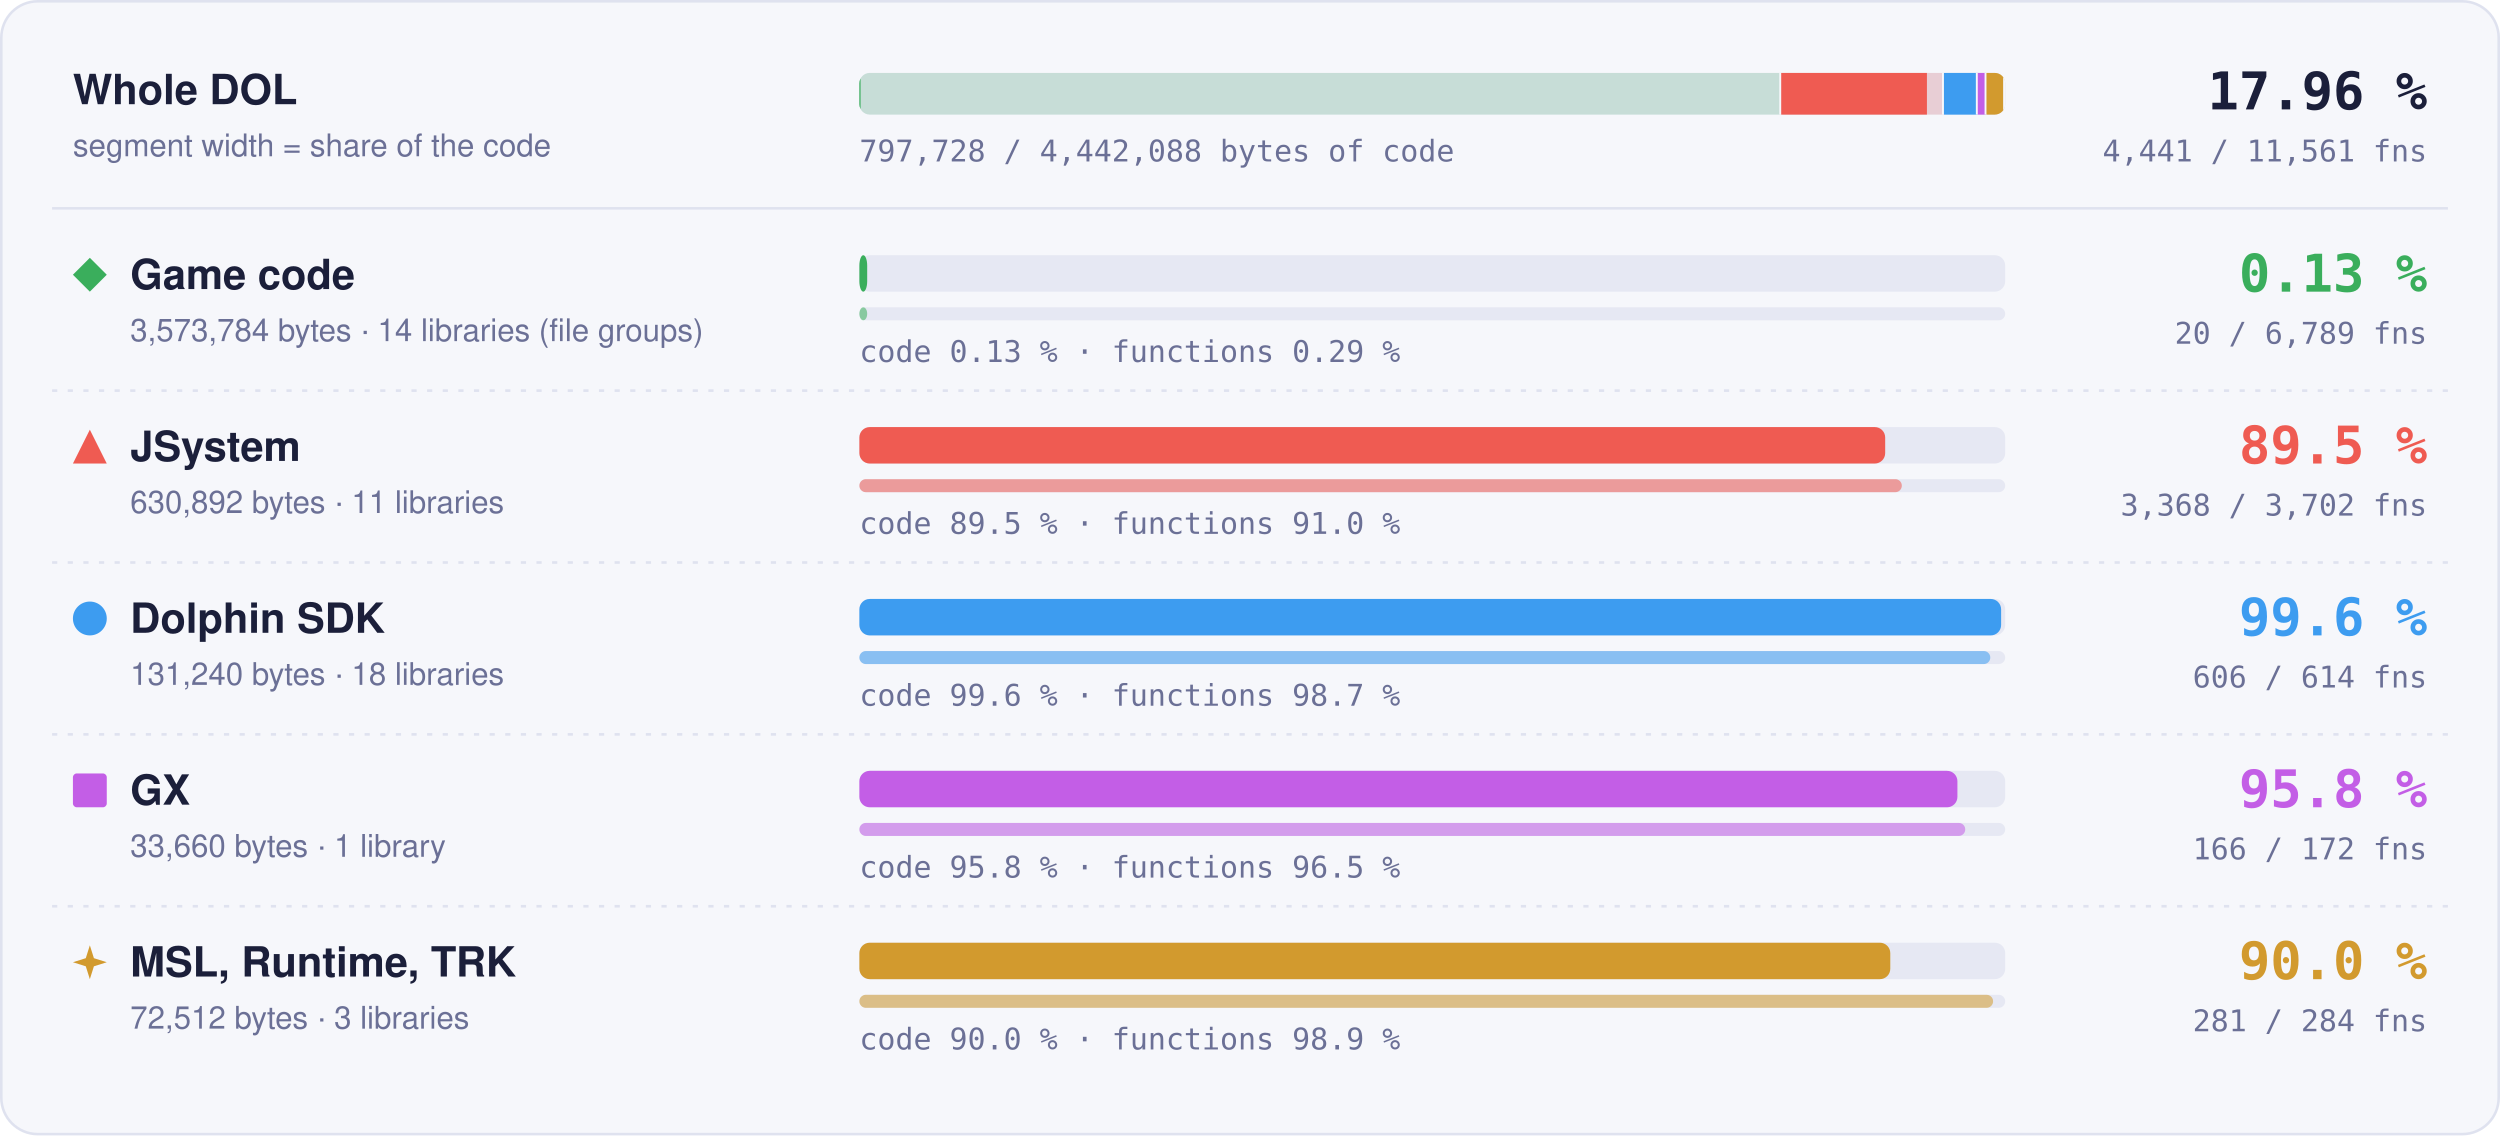
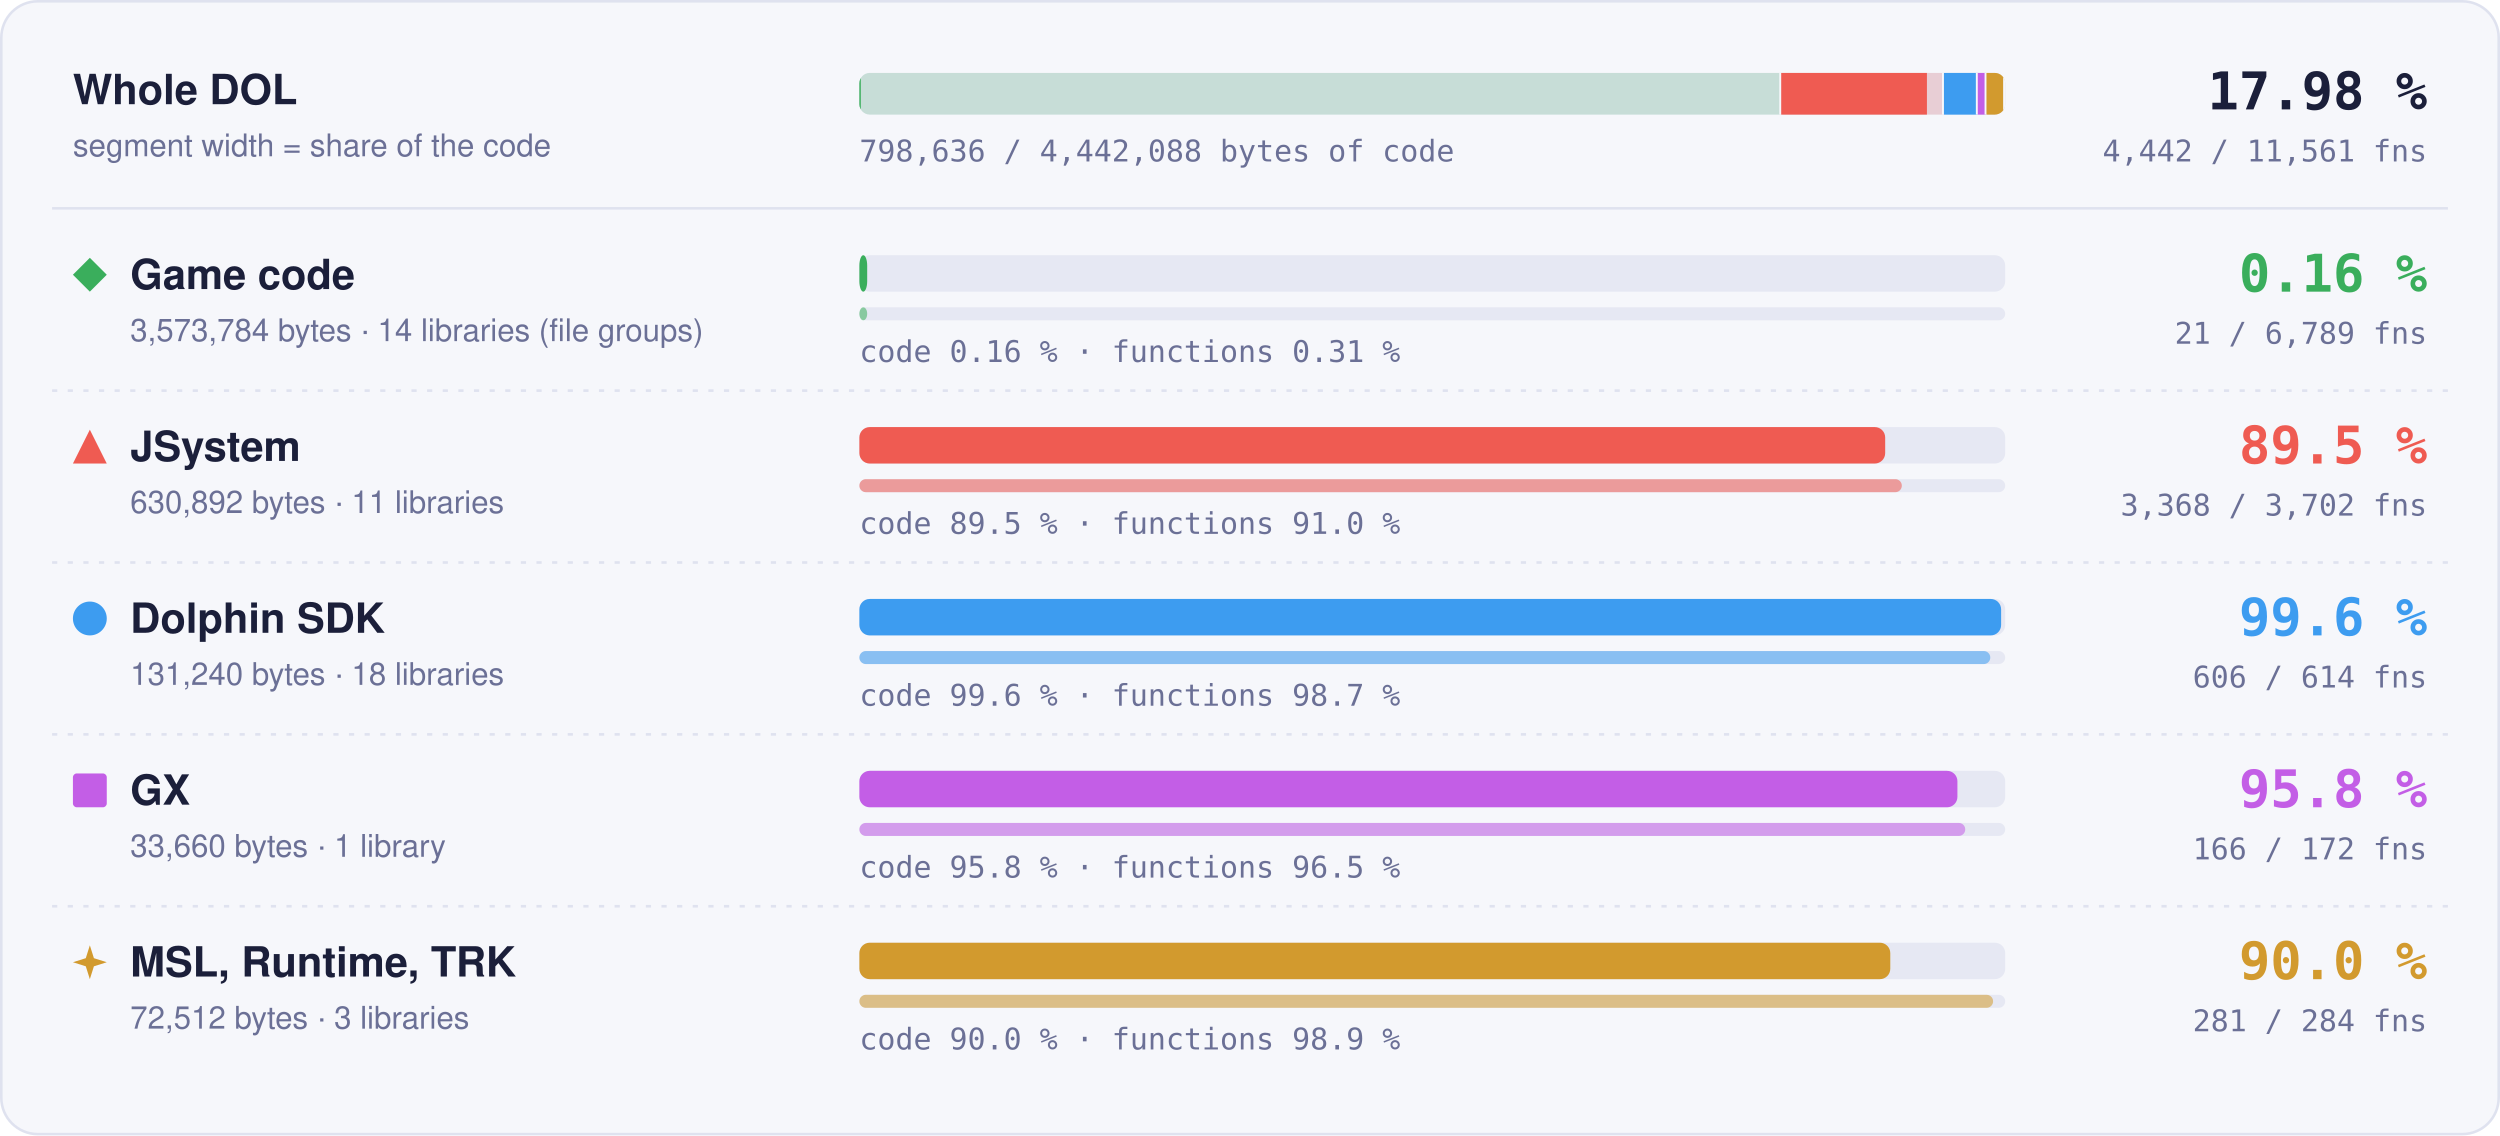
- <svg xmlns="http://www.w3.org/2000/svg" width="960" height="436" viewBox="0 0 960 436" role="img" aria-label="Matched code and functions per region: Game code 0.13 % of code, 20 of 6789 functions; JSystem 89.5 % of code, 3368 of 3702 functions; Dolphin SDK 99.6 % of code, 606 of 614 functions; GX 95.8 % of code, 166 of 172 functions; MSL, Runtime, TRK 90.0 % of code, 281 of 284 functions">
+ <svg xmlns="http://www.w3.org/2000/svg" width="960" height="436" viewBox="0 0 960 436" role="img" aria-label="Matched code and functions per region: Game code 0.16 % of code, 21 of 6789 functions; JSystem 89.5 % of code, 3368 of 3702 functions; Dolphin SDK 99.6 % of code, 606 of 614 functions; GX 95.8 % of code, 166 of 172 functions; MSL, Runtime, TRK 90.0 % of code, 281 of 284 functions">
  <style>text { font-family: -apple-system, BlinkMacSystemFont, 'Segoe UI', Helvetica, Arial, sans-serif; } .mono { font-family: ui-monospace, SFMono-Regular, 'SF Mono', Menlo, Consolas, monospace; } .grow { transform-box: fill-box; transform-origin: 0 50%; animation: grow 1.4s cubic-bezier(.2,.8,.2,1) both; } @keyframes grow { from { transform: scaleX(0); } } @media (prefers-reduced-motion: reduce) { * { animation: none !important; } }</style>
  <rect x="0.5" y="0.5" width="959" height="435" rx="14" fill="#f6f7fb" stroke="#dfe2ef" />
  <text x="28" y="40" font-size="16" font-weight="700" fill="#1b1f3a">Whole DOL</text>
  <text x="28" y="60" font-size="12" fill="#6b7096">segment width = share of the code</text>
  <rect x="330" y="28" width="440" height="16" rx="4" fill="#e6e8f3" />
  <clipPath id="wb">
    <rect x="330" y="28" width="440" height="16" rx="4" />
  </clipPath>
  <g clip-path="url(#wb)">
    <rect x="330.00" y="28" width="353.99" height="16" fill="#3aae5c" fill-opacity="0.18" />
-     <rect class="grow" x="330.00" y="28" width="0.46" height="16" fill="#3aae5c" />
+     <rect class="grow" x="330.00" y="28" width="0.55" height="16" fill="#3aae5c" />
    <rect x="683.24" y="28" width="1.5" height="16" fill="#f6f7fb" />
    <rect x="683.99" y="28" width="62.49" height="16" fill="#ef5b52" fill-opacity="0.18" />
    <rect class="grow" x="683.99" y="28" width="55.95" height="16" fill="#ef5b52" />
    <rect x="745.73" y="28" width="1.5" height="16" fill="#f6f7fb" />
    <rect x="746.48" y="28" width="13.00" height="16" fill="#3d9cf0" fill-opacity="0.18" />
    <rect class="grow" x="746.48" y="28" width="12.95" height="16" fill="#3d9cf0" />
    <rect x="758.73" y="28" width="1.5" height="16" fill="#f6f7fb" />
    <rect x="759.48" y="28" width="3.33" height="16" fill="#c35ee6" fill-opacity="0.18" />
    <rect class="grow" x="759.48" y="28" width="3.20" height="16" fill="#c35ee6" />
    <rect x="762.07" y="28" width="1.5" height="16" fill="#f6f7fb" />
    <rect x="762.82" y="28" width="7.18" height="16" fill="#d29a2e" fill-opacity="0.18" />
    <rect class="grow" x="762.82" y="28" width="6.46" height="16" fill="#d29a2e" />
    <rect x="769.25" y="28" width="1.5" height="16" fill="#f6f7fb" />
  </g>
-   <text x="932" y="42" text-anchor="end" class="mono" font-size="20" font-weight="700" fill="#1b1f3a">17.96 %</text>
-   <text x="932" y="62" text-anchor="end" class="mono" font-size="11.5" fill="#6b7096">4,441 / 11,561 fns</text>
-   <text x="330" y="62" class="mono" font-size="11.5" fill="#6b7096">797,728 / 4,442,088 bytes of code</text>
+   <text x="932" y="42" text-anchor="end" class="mono" font-size="20" font-weight="700" fill="#1b1f3a">17.98 %</text>
+   <text x="932" y="62" text-anchor="end" class="mono" font-size="11.5" fill="#6b7096">4,442 / 11,561 fns</text>
+   <text x="330" y="62" class="mono" font-size="11.5" fill="#6b7096">798,636 / 4,442,088 bytes of code</text>
  <line x1="20" x2="940" y1="80" y2="80" stroke="#dfe2ef" />
  <g fill="#3aae5c">
    <path d="M34.5 99L41 105.5L34.5 112L28 105.5Z" />
  </g>
  <text x="50" y="111" font-size="16" font-weight="700" fill="#1b1f3a">Game code</text>
  <text x="50" y="131" font-size="12" fill="#6b7096">3,573,784 bytes · 14 libraries (file groups)</text>
  <rect x="330" y="98" width="440" height="14" rx="4" fill="#e6e8f3" />
  <rect class="grow" style="animation-delay:0.0s" x="330" y="98" width="3.00" height="14" rx="4" fill="#3aae5c" />
  <rect x="330" y="118" width="440" height="5" rx="2.5" fill="#e6e8f3" />
  <rect class="grow" style="animation-delay:0.2s" x="330" y="118" width="3.00" height="5" rx="2.5" fill="#3aae5c" fill-opacity="0.55" />
-   <text x="330" y="139" class="mono" font-size="11.5" fill="#6b7096">code 0.13 % · functions 0.29 %</text>
-   <text x="932" y="112" text-anchor="end" class="mono" font-size="20" font-weight="700" fill="#3aae5c">0.13 %</text>
-   <text x="932" y="132" text-anchor="end" class="mono" font-size="11.5" fill="#6b7096">20 / 6,789 fns</text>
+   <text x="330" y="139" class="mono" font-size="11.5" fill="#6b7096">code 0.16 % · functions 0.31 %</text>
+   <text x="932" y="112" text-anchor="end" class="mono" font-size="20" font-weight="700" fill="#3aae5c">0.16 %</text>
+   <text x="932" y="132" text-anchor="end" class="mono" font-size="11.5" fill="#6b7096">21 / 6,789 fns</text>
  <line x1="20" x2="940" y1="150" y2="150" stroke="#dfe2ef" stroke-dasharray="2 4" />
  <g fill="#ef5b52">
    <path d="M34.5 165L41 178L28 178Z" />
  </g>
  <text x="50" y="177" font-size="16" font-weight="700" fill="#1b1f3a">JSystem</text>
  <text x="50" y="197" font-size="12" fill="#6b7096">630,892 bytes · 11 libraries</text>
  <rect x="330" y="164" width="440" height="14" rx="4" fill="#e6e8f3" />
  <rect class="grow" style="animation-delay:0.1s" x="330" y="164" width="393.91" height="14" rx="4" fill="#ef5b52" />
  <rect x="330" y="184" width="440" height="5" rx="2.5" fill="#e6e8f3" />
  <rect class="grow" style="animation-delay:0.3s" x="330" y="184" width="400.30" height="5" rx="2.5" fill="#ef5b52" fill-opacity="0.55" />
  <text x="330" y="205" class="mono" font-size="11.5" fill="#6b7096">code 89.5 % · functions 91.0 %</text>
  <text x="932" y="178" text-anchor="end" class="mono" font-size="20" font-weight="700" fill="#ef5b52">89.5 %</text>
  <text x="932" y="198" text-anchor="end" class="mono" font-size="11.5" fill="#6b7096">3,368 / 3,702 fns</text>
  <line x1="20" x2="940" y1="216" y2="216" stroke="#dfe2ef" stroke-dasharray="2 4" />
  <g fill="#3d9cf0">
    <circle cx="34.5" cy="237.5" r="6.5" />
  </g>
  <text x="50" y="243" font-size="16" font-weight="700" fill="#1b1f3a">Dolphin SDK</text>
  <text x="50" y="263" font-size="12" fill="#6b7096">131,240 bytes · 18 libraries</text>
  <rect x="330" y="230" width="440" height="14" rx="4" fill="#e6e8f3" />
  <rect class="grow" style="animation-delay:0.2s" x="330" y="230" width="438.43" height="14" rx="4" fill="#3d9cf0" />
  <rect x="330" y="250" width="440" height="5" rx="2.5" fill="#e6e8f3" />
  <rect class="grow" style="animation-delay:0.4s" x="330" y="250" width="434.27" height="5" rx="2.5" fill="#3d9cf0" fill-opacity="0.55" />
  <text x="330" y="271" class="mono" font-size="11.5" fill="#6b7096">code 99.6 % · functions 98.7 %</text>
  <text x="932" y="244" text-anchor="end" class="mono" font-size="20" font-weight="700" fill="#3d9cf0">99.6 %</text>
  <text x="932" y="264" text-anchor="end" class="mono" font-size="11.5" fill="#6b7096">606 / 614 fns</text>
  <line x1="20" x2="940" y1="282" y2="282" stroke="#dfe2ef" stroke-dasharray="2 4" />
  <g fill="#c35ee6">
    <rect x="28" y="297" width="13" height="13" rx="1.5" />
  </g>
  <text x="50" y="309" font-size="16" font-weight="700" fill="#1b1f3a">GX</text>
  <text x="50" y="329" font-size="12" fill="#6b7096">33,660 bytes · 1 library</text>
  <rect x="330" y="296" width="440" height="14" rx="4" fill="#e6e8f3" />
  <rect class="grow" style="animation-delay:0.3s" x="330" y="296" width="421.65" height="14" rx="4" fill="#c35ee6" />
  <rect x="330" y="316" width="440" height="5" rx="2.5" fill="#e6e8f3" />
  <rect class="grow" style="animation-delay:0.5s" x="330" y="316" width="424.65" height="5" rx="2.5" fill="#c35ee6" fill-opacity="0.55" />
  <text x="330" y="337" class="mono" font-size="11.5" fill="#6b7096">code 95.8 % · functions 96.5 %</text>
  <text x="932" y="310" text-anchor="end" class="mono" font-size="20" font-weight="700" fill="#c35ee6">95.8 %</text>
  <text x="932" y="330" text-anchor="end" class="mono" font-size="11.5" fill="#6b7096">166 / 172 fns</text>
  <line x1="20" x2="940" y1="348" y2="348" stroke="#dfe2ef" stroke-dasharray="2 4" />
  <g fill="#d29a2e">
    <path d="M34.5 363L36.06 367.94L41 369.5L36.06 371.06L34.5 376L32.94 371.06L28 369.5L32.94 367.94Z" />
  </g>
  <text x="50" y="375" font-size="16" font-weight="700" fill="#1b1f3a">MSL, Runtime, TRK</text>
  <text x="50" y="395" font-size="12" fill="#6b7096">72,512 bytes · 3 libraries</text>
  <rect x="330" y="362" width="440" height="14" rx="4" fill="#e6e8f3" />
  <rect class="grow" style="animation-delay:0.4s" x="330" y="362" width="395.87" height="14" rx="4" fill="#d29a2e" />
  <rect x="330" y="382" width="440" height="5" rx="2.5" fill="#e6e8f3" />
  <rect class="grow" style="animation-delay:0.6s" x="330" y="382" width="435.35" height="5" rx="2.5" fill="#d29a2e" fill-opacity="0.55" />
  <text x="330" y="403" class="mono" font-size="11.5" fill="#6b7096">code 90.0 % · functions 98.9 %</text>
  <text x="932" y="376" text-anchor="end" class="mono" font-size="20" font-weight="700" fill="#d29a2e">90.0 %</text>
  <text x="932" y="396" text-anchor="end" class="mono" font-size="11.5" fill="#6b7096">281 / 284 fns</text>
</svg>
